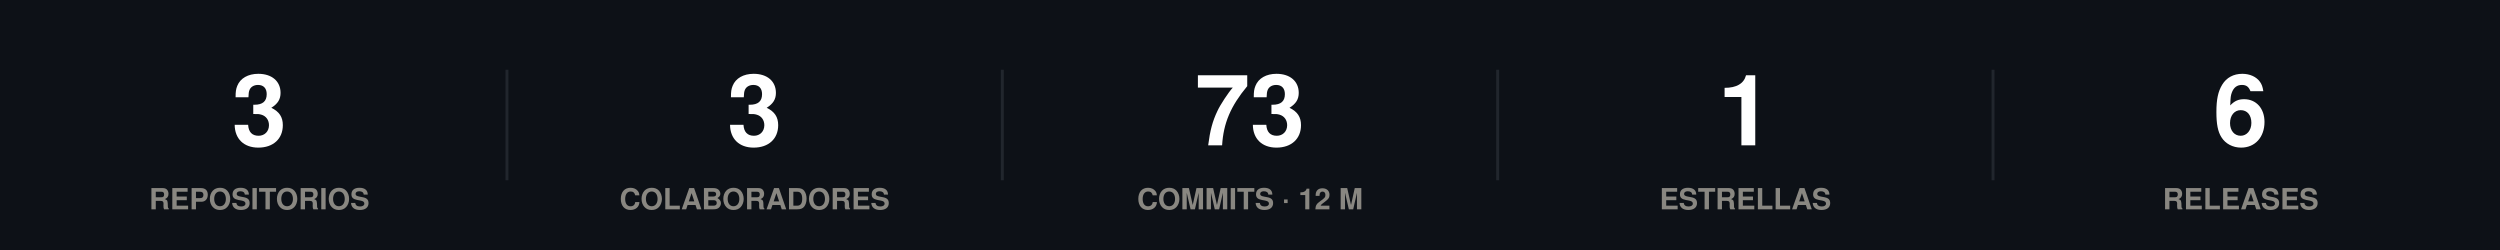
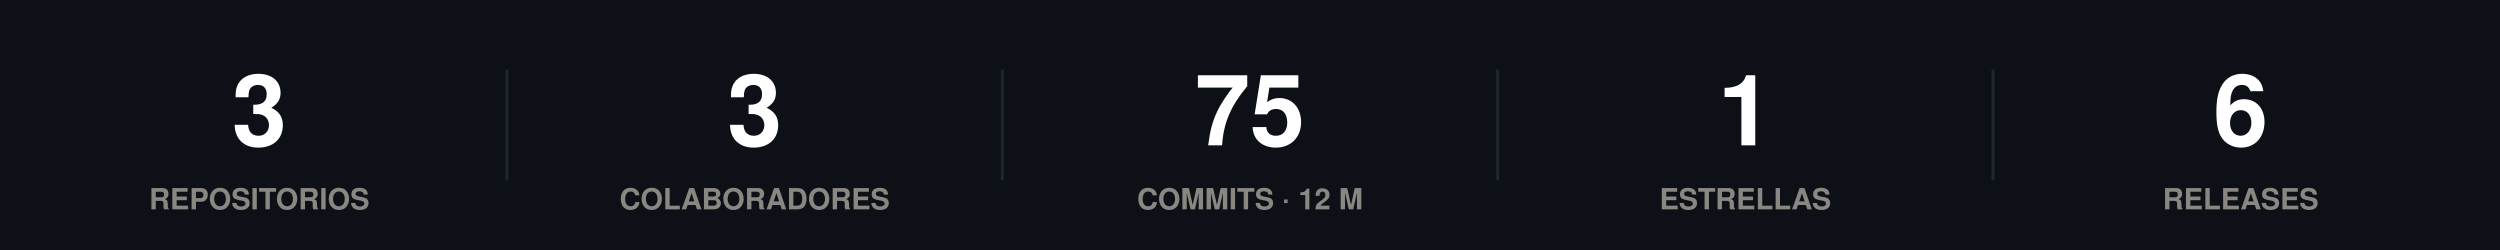
<svg xmlns="http://www.w3.org/2000/svg" width="860" height="86" viewBox="0 0 860 86" role="img">
  <rect width="860" height="86" fill="#0d1117" />
  <style>
@keyframes grow{from{transform:scaleX(0)}}
@keyframes rise{from{opacity:0;transform:translateY(9px)}}
@keyframes fade{from{opacity:0}}
@keyframes draw{to{stroke-dashoffset:0}}
.bar{transform-box:fill-box;transform-origin:left center;animation:grow .9s cubic-bezier(.22,1,.36,1) var(--d,0s) both}
.rise{animation:rise .7s cubic-bezier(.22,1,.36,1) var(--d,0s) both}
.fade{animation:fade .8s ease-out var(--d,0s) both}
.draw{animation:draw 1.7s ease-out .1s both}
@media (prefers-reduced-motion:reduce){
.bar,.rise,.fade,.draw{animation:none;transform:none;opacity:1;stroke-dashoffset:0}
}
</style>
  <g class="rise" style="--d:0.00s">
    <text x="89.2" y="50" font-family="-apple-system,BlinkMacSystemFont,'Segoe UI',Helvetica,Arial,sans-serif" font-size="34" font-weight="700" fill="#ffffff" text-anchor="middle">3</text>
    <text x="89.2" y="72" font-family="-apple-system,BlinkMacSystemFont,'Segoe UI',Helvetica,Arial,sans-serif" font-size="10" font-weight="600" fill="#898781" text-anchor="middle">REPOSITORIOS</text>
  </g>
  <line x1="174.4" y1="24" x2="174.4" y2="62" stroke="#21262d" stroke-width="1" />
  <g class="rise" style="--d:0.07s">
    <text x="259.6" y="50" font-family="-apple-system,BlinkMacSystemFont,'Segoe UI',Helvetica,Arial,sans-serif" font-size="34" font-weight="700" fill="#ffffff" text-anchor="middle">3</text>
    <text x="259.6" y="72" font-family="-apple-system,BlinkMacSystemFont,'Segoe UI',Helvetica,Arial,sans-serif" font-size="10" font-weight="600" fill="#898781" text-anchor="middle">COLABORADORES</text>
  </g>
  <line x1="344.8" y1="24" x2="344.8" y2="62" stroke="#21262d" stroke-width="1" />
  <g class="rise" style="--d:0.14s">
-     <text x="430" y="50" font-family="-apple-system,BlinkMacSystemFont,'Segoe UI',Helvetica,Arial,sans-serif" font-size="34" font-weight="700" fill="#ffffff" text-anchor="middle">73</text>
+     <text x="430" y="50" font-family="-apple-system,BlinkMacSystemFont,'Segoe UI',Helvetica,Arial,sans-serif" font-size="34" font-weight="700" fill="#ffffff" text-anchor="middle">75</text>
    <text x="430" y="72" font-family="-apple-system,BlinkMacSystemFont,'Segoe UI',Helvetica,Arial,sans-serif" font-size="10" font-weight="600" fill="#898781" text-anchor="middle">COMMITS · 12 M</text>
  </g>
  <line x1="515.2" y1="24" x2="515.2" y2="62" stroke="#21262d" stroke-width="1" />
  <g class="rise" style="--d:0.21s">
    <text x="600.4" y="50" font-family="-apple-system,BlinkMacSystemFont,'Segoe UI',Helvetica,Arial,sans-serif" font-size="34" font-weight="700" fill="#ffffff" text-anchor="middle">1</text>
    <text x="600.4" y="72" font-family="-apple-system,BlinkMacSystemFont,'Segoe UI',Helvetica,Arial,sans-serif" font-size="10" font-weight="600" fill="#898781" text-anchor="middle">ESTRELLAS</text>
  </g>
  <line x1="685.6" y1="24" x2="685.6" y2="62" stroke="#21262d" stroke-width="1" />
  <g class="rise" style="--d:0.28s">
    <text x="770.8" y="50" font-family="-apple-system,BlinkMacSystemFont,'Segoe UI',Helvetica,Arial,sans-serif" font-size="34" font-weight="700" fill="#ffffff" text-anchor="middle">6</text>
    <text x="770.8" y="72" font-family="-apple-system,BlinkMacSystemFont,'Segoe UI',Helvetica,Arial,sans-serif" font-size="10" font-weight="600" fill="#898781" text-anchor="middle">RELEASES</text>
  </g>
</svg>
